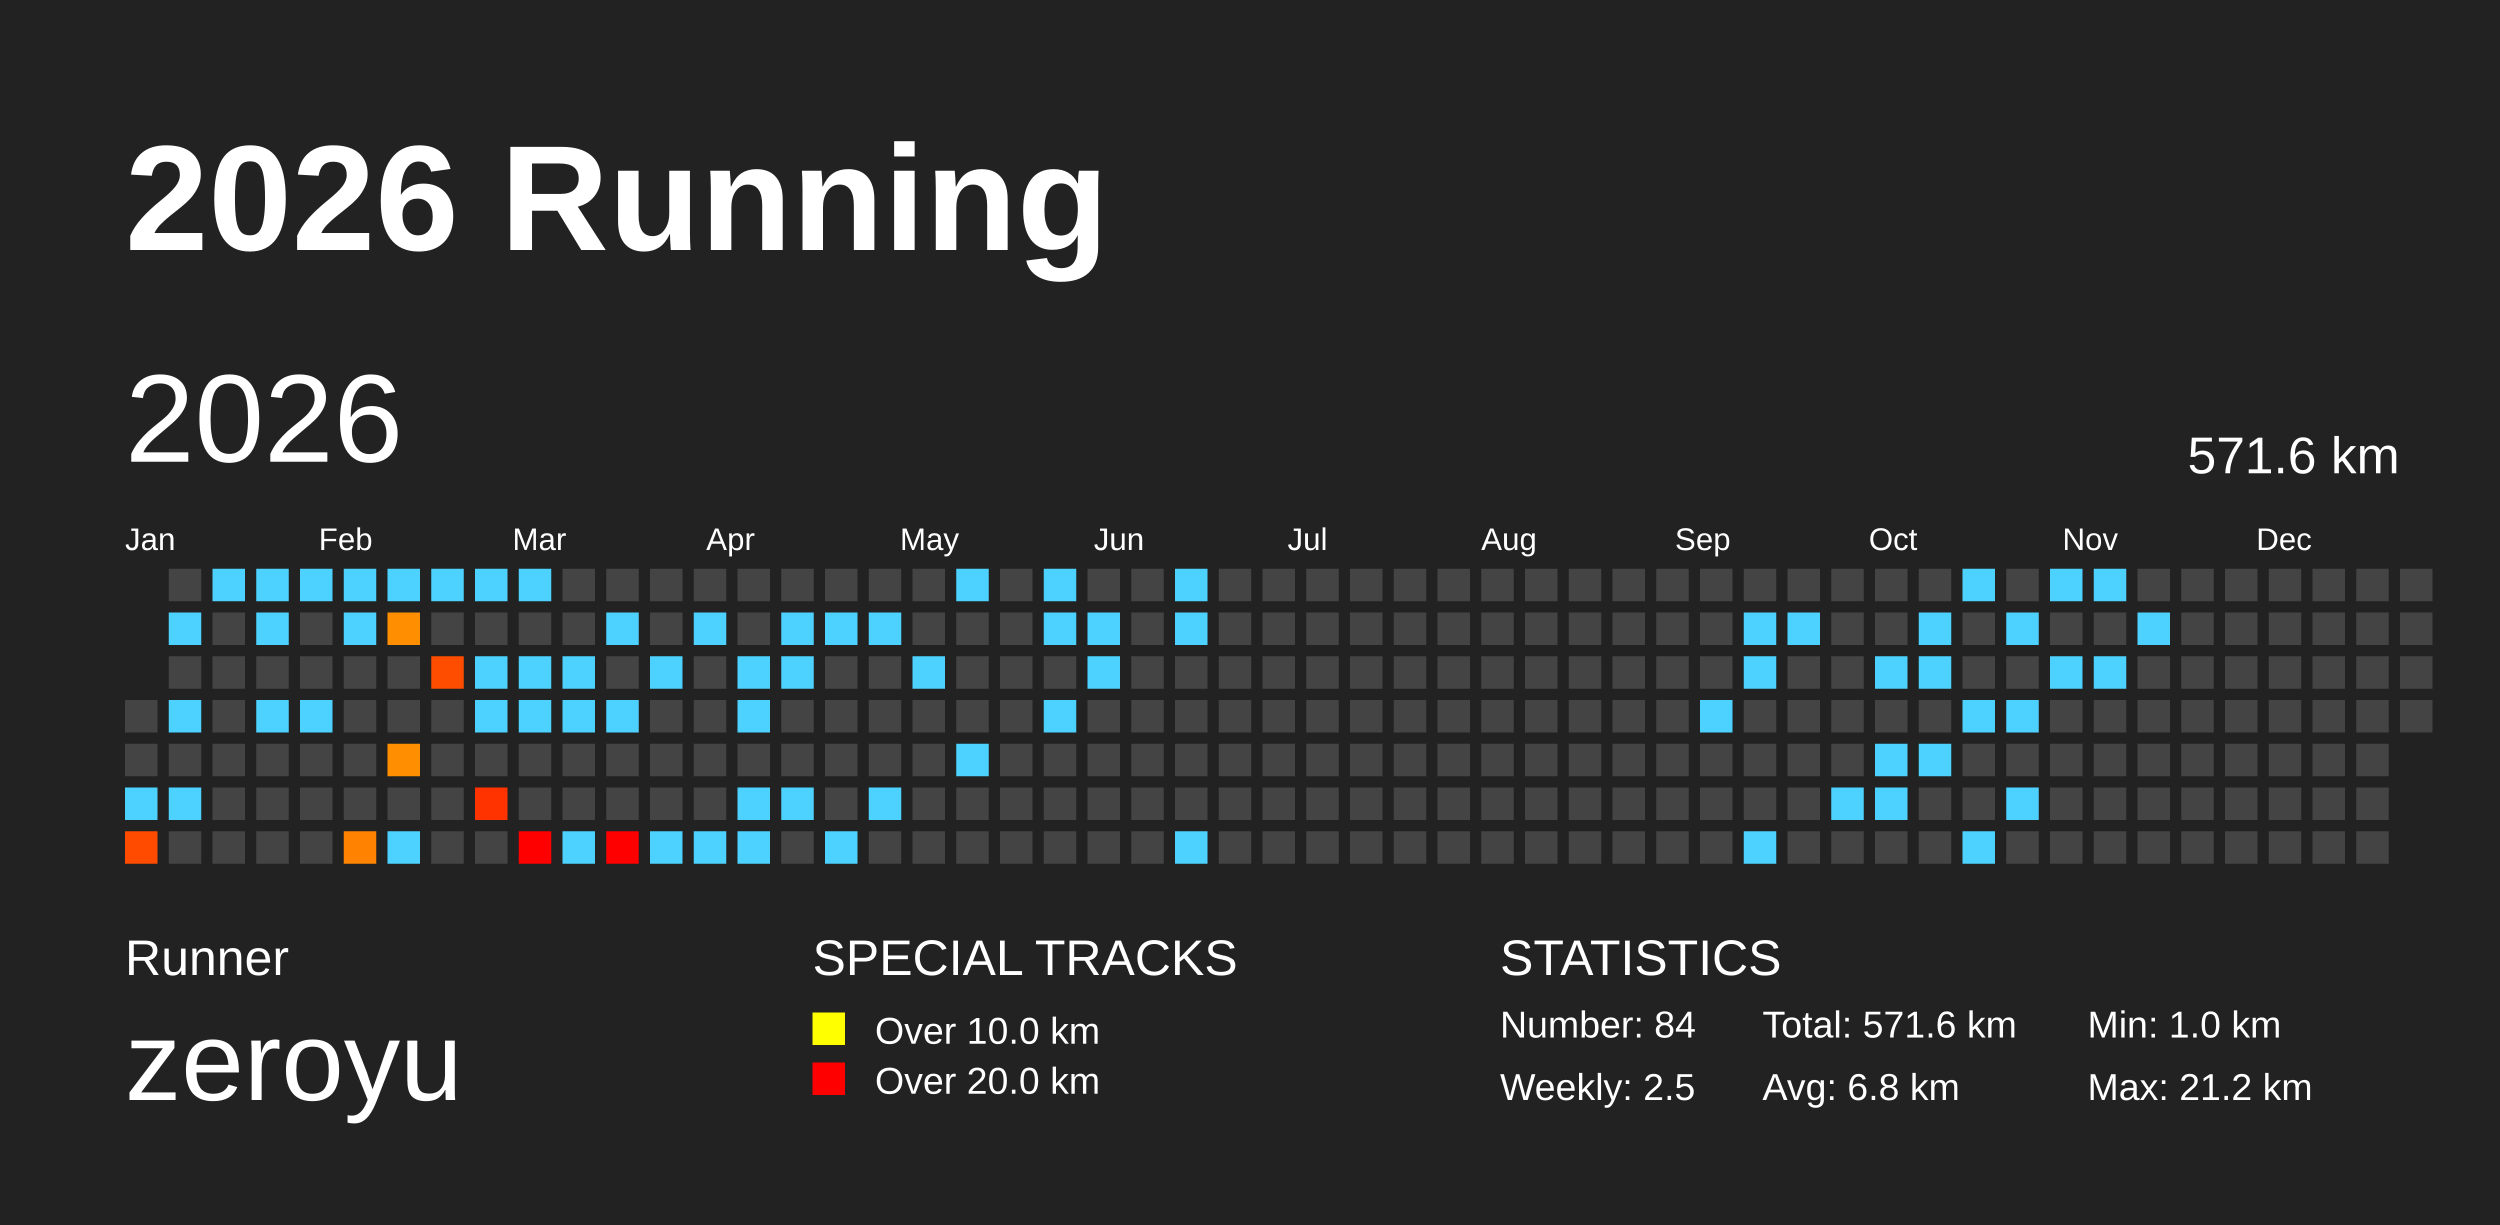
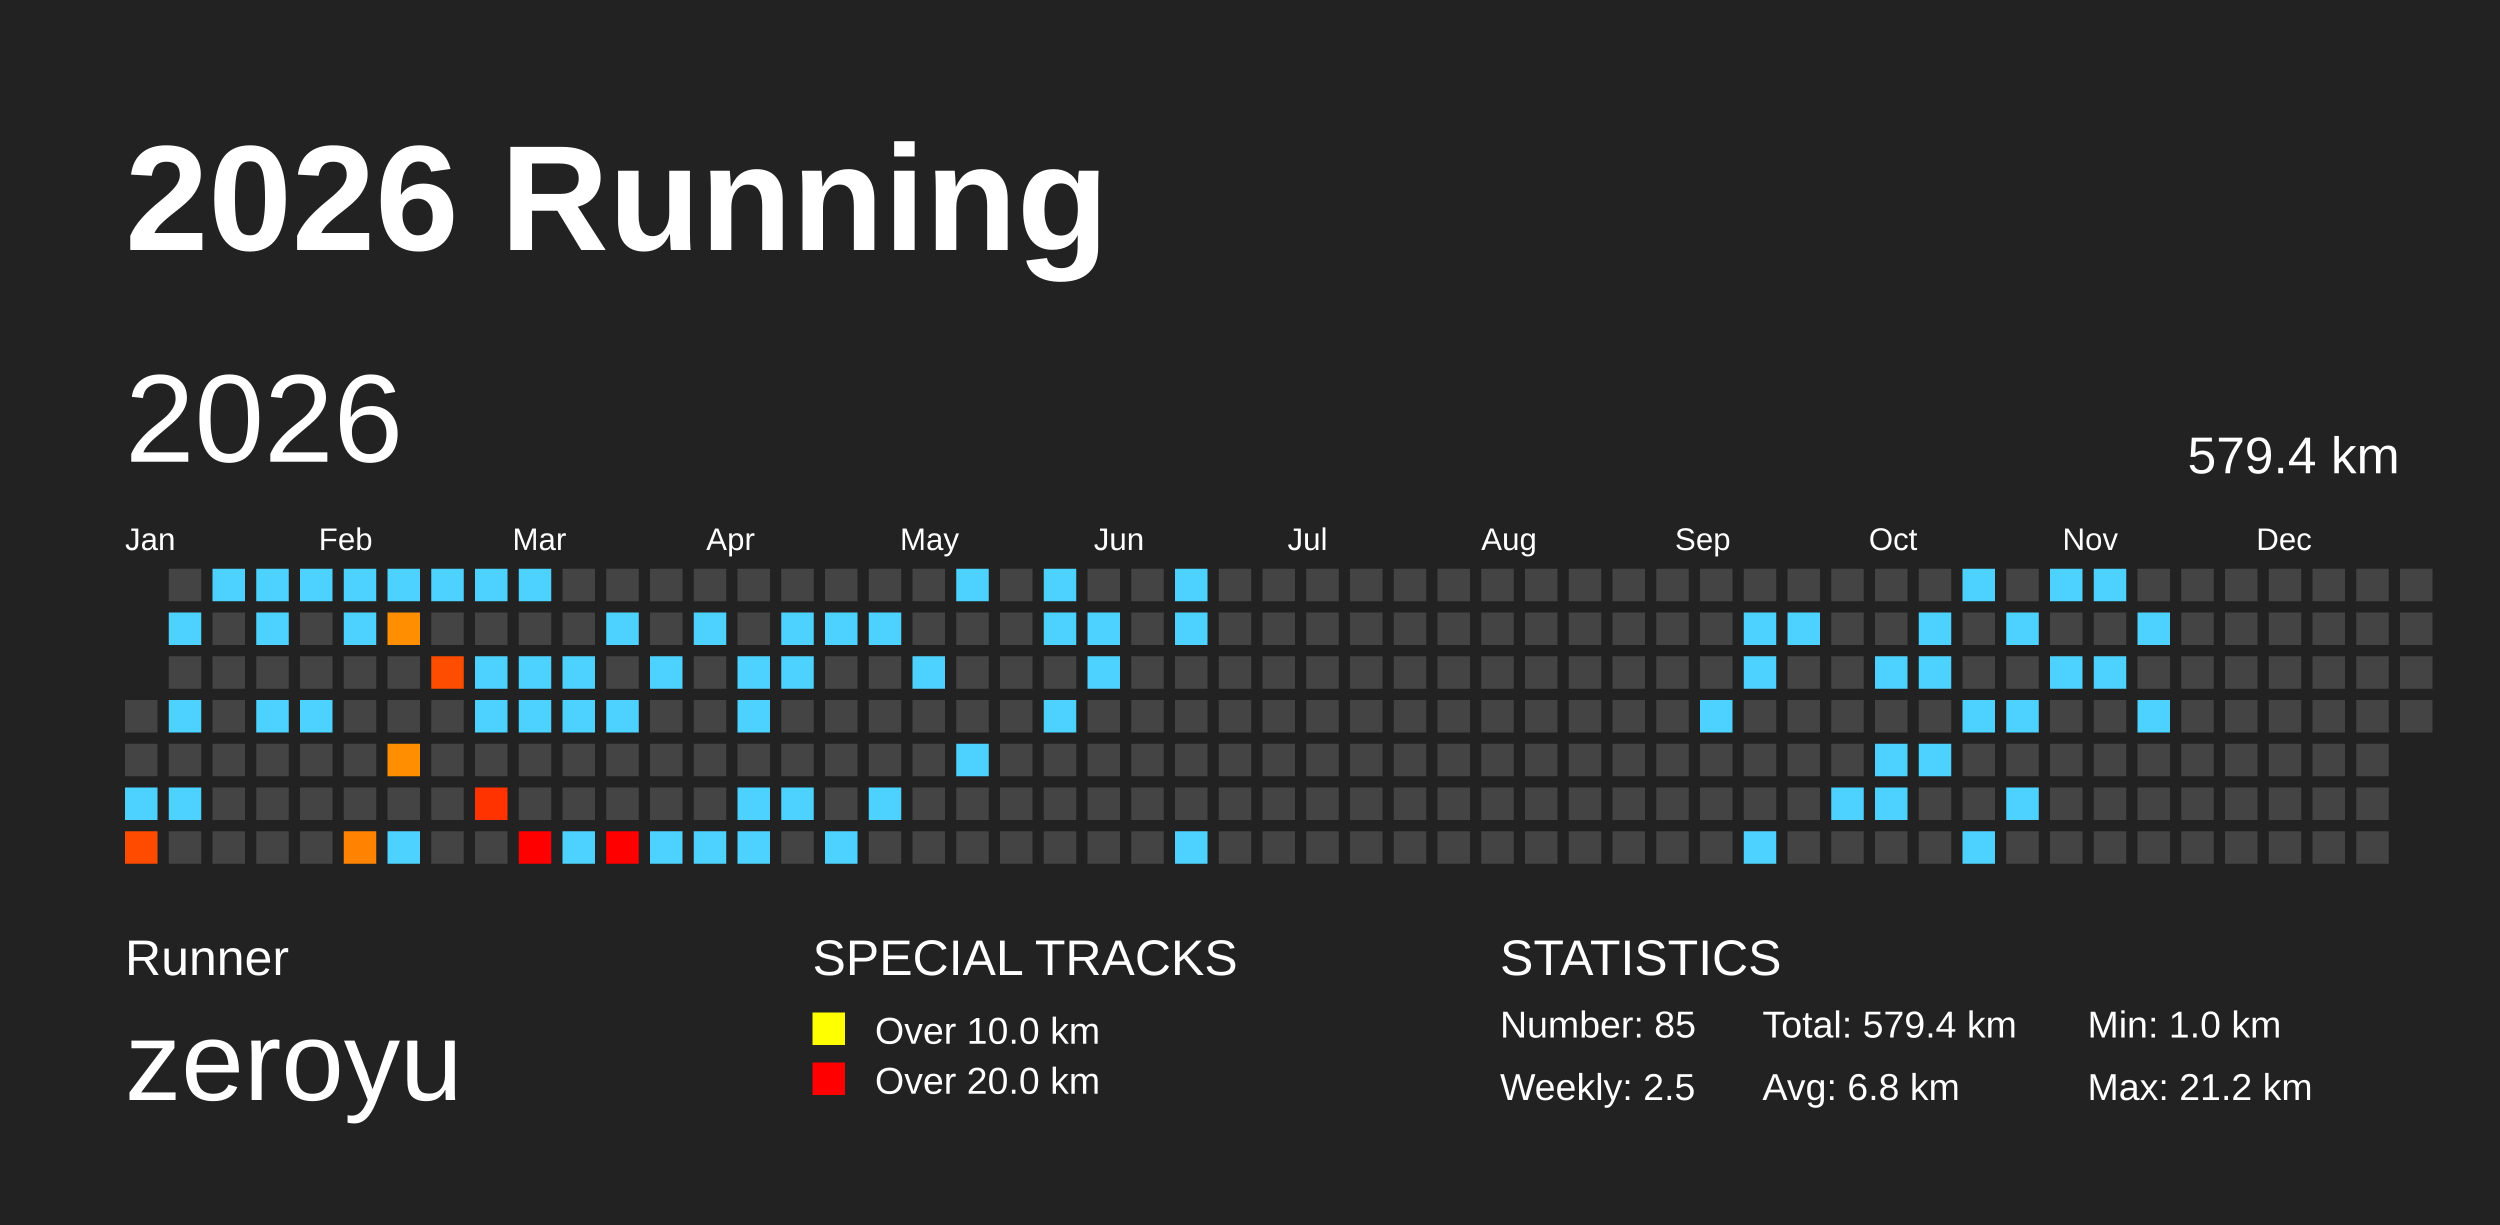
<svg xmlns="http://www.w3.org/2000/svg" baseProfile="full" height="98mm" version="1.1" viewBox="0,0,200,98" width="200mm">
  <defs>
    <pattern height="2" id="indoor-stripe" patternUnits="userSpaceOnUse" width="2">
      <line stroke="white" stroke-opacity="0.45" stroke-width="0.5" x1="0" x2="2" y1="2" y2="0" />
    </pattern>
  </defs>
  <rect fill="#222222" height="98" width="200" x="0" y="0" />
  <text fill="#FFFFFF" style="font-size:12px; font-family:Arial; font-weight:bold;" x="10" y="20">2026 Running</text>
  <text fill="#FFFFFF" style="font-size:4px; font-family:Arial" x="10" y="78">Runner</text>
  <text fill="#FFFFFF" style="font-size:9px; font-family:Arial" x="10" y="88">zeroyu</text>
  <text fill="#FFFFFF" style="font-size:4px; font-family:Arial" x="65" y="78">SPECIAL TRACKS</text>
  <rect fill="yellow" height="2.6" width="2.6" x="65" y="81" />
  <text fill="#FFFFFF" style="font-size:3px; font-family:Arial" x="70" y="83.5">Over 10.0 km</text>
  <rect fill="red" height="2.6" width="2.6" x="65" y="85" />
  <text fill="#FFFFFF" style="font-size:3px; font-family:Arial" x="70" y="87.5">Over 20.0 km</text>
  <text fill="#FFFFFF" style="font-size:4px; font-family:Arial" x="120" y="78">STATISTICS</text>
-   <text fill="#FFFFFF" style="font-size:3px; font-family:Arial" x="120" y="83">Number: 84</text>
+   <text fill="#FFFFFF" style="font-size:3px; font-family:Arial" x="120" y="83">Number: 85</text>
  <text fill="#FFFFFF" style="font-size:3px; font-family:Arial" x="120" y="88">Weekly: 2.5</text>
-   <text fill="#FFFFFF" style="font-size:3px; font-family:Arial" x="141" y="83">Total: 571.6 km</text>
+   <text fill="#FFFFFF" style="font-size:3px; font-family:Arial" x="141" y="83">Total: 579.4 km</text>
  <text fill="#FFFFFF" style="font-size:3px; font-family:Arial" x="141" y="88">Avg: 6.8 km</text>
  <text fill="#FFFFFF" style="font-size:3px; font-family:Arial" x="167" y="83">Min: 1.0 km</text>
  <text fill="#FFFFFF" style="font-size:3px; font-family:Arial" x="167" y="88">Max: 21.2 km</text>
  <text dominant-baseline="hanging" fill="#FFFFFF" style="font-size:10.0px; font-family:Arial;" x="10" y="30">2026</text>
-   <text dominant-baseline="hanging" fill="#FFFFFF" style="font-size:4.125px; font-family:Arial;" x="175" y="35">571.6 km</text>
+   <text dominant-baseline="hanging" fill="#FFFFFF" style="font-size:4.125px; font-family:Arial;" x="175" y="35">579.4 km</text>
  <text fill="#FFFFFF" style="font-size:2.5px; font-family:Arial" x="10.0" y="44">Jan</text>
  <text fill="#FFFFFF" style="font-size:2.5px; font-family:Arial" x="25.5" y="44">Feb</text>
  <text fill="#FFFFFF" style="font-size:2.5px; font-family:Arial" x="41.0" y="44">Mar</text>
  <text fill="#FFFFFF" style="font-size:2.5px; font-family:Arial" x="56.5" y="44">Apr</text>
  <text fill="#FFFFFF" style="font-size:2.5px; font-family:Arial" x="72.0" y="44">May</text>
  <text fill="#FFFFFF" style="font-size:2.5px; font-family:Arial" x="87.5" y="44">Jun</text>
  <text fill="#FFFFFF" style="font-size:2.5px; font-family:Arial" x="103.0" y="44">Jul</text>
  <text fill="#FFFFFF" style="font-size:2.5px; font-family:Arial" x="118.5" y="44">Aug</text>
  <text fill="#FFFFFF" style="font-size:2.5px; font-family:Arial" x="134.0" y="44">Sep</text>
  <text fill="#FFFFFF" style="font-size:2.5px; font-family:Arial" x="149.5" y="44">Oct</text>
  <text fill="#FFFFFF" style="font-size:2.5px; font-family:Arial" x="165.0" y="44">Nov</text>
  <text fill="#FFFFFF" style="font-size:2.5px; font-family:Arial" x="180.5" y="44">Dec</text>
  <rect fill="#444444" height="2.6" width="2.6" x="10.0" y="56.0" />
  <rect fill="#444444" height="2.6" width="2.6" x="10.0" y="59.5" />
  <rect fill="#4dd2ff" height="2.6" width="2.6" x="10.0" y="63.0" />
  <rect fill="#ff4b00" height="2.6" width="2.6" x="10.0" y="66.5" />
  <rect fill="#444444" height="2.6" width="2.6" x="13.5" y="45.5" />
  <rect fill="#4dd2ff" height="2.6" width="2.6" x="13.5" y="49.0" />
  <rect fill="#444444" height="2.6" width="2.6" x="13.5" y="52.5" />
  <rect fill="#4dd2ff" height="2.6" width="2.6" x="13.5" y="56.0" />
  <rect fill="#444444" height="2.6" width="2.6" x="13.5" y="59.5" />
  <rect fill="#4dd2ff" height="2.6" width="2.6" x="13.5" y="63.0" />
  <rect fill="#444444" height="2.6" width="2.6" x="13.5" y="66.5" />
  <rect fill="#4dd2ff" height="2.6" width="2.6" x="17.0" y="45.5" />
  <rect fill="#444444" height="2.6" width="2.6" x="17.0" y="49.0" />
  <rect fill="#444444" height="2.6" width="2.6" x="17.0" y="52.5" />
  <rect fill="#444444" height="2.6" width="2.6" x="17.0" y="56.0" />
  <rect fill="#444444" height="2.6" width="2.6" x="17.0" y="59.5" />
  <rect fill="#444444" height="2.6" width="2.6" x="17.0" y="63.0" />
  <rect fill="#444444" height="2.6" width="2.6" x="17.0" y="66.5" />
  <rect fill="#4dd2ff" height="2.6" width="2.6" x="20.5" y="45.5" />
  <rect fill="#4dd2ff" height="2.6" width="2.6" x="20.5" y="49.0" />
  <rect fill="#444444" height="2.6" width="2.6" x="20.5" y="52.5" />
  <rect fill="#4dd2ff" height="2.6" width="2.6" x="20.5" y="56.0" />
  <rect fill="#444444" height="2.6" width="2.6" x="20.5" y="59.5" />
  <rect fill="#444444" height="2.6" width="2.6" x="20.5" y="63.0" />
  <rect fill="#444444" height="2.6" width="2.6" x="20.5" y="66.5" />
  <rect fill="#4dd2ff" height="2.6" width="2.6" x="24.0" y="45.5" />
  <rect fill="#444444" height="2.6" width="2.6" x="24.0" y="49.0" />
  <rect fill="#444444" height="2.6" width="2.6" x="24.0" y="52.5" />
  <rect fill="#4dd2ff" height="2.6" width="2.6" x="24.0" y="56.0" />
  <rect fill="#444444" height="2.6" width="2.6" x="24.0" y="59.5" />
  <rect fill="#444444" height="2.6" width="2.6" x="24.0" y="63.0" />
  <rect fill="#444444" height="2.6" width="2.6" x="24.0" y="66.5" />
  <rect fill="#4dd2ff" height="2.6" width="2.6" x="27.5" y="45.5" />
  <rect fill="#4dd2ff" height="2.6" width="2.6" x="27.5" y="49.0" />
  <rect fill="#444444" height="2.6" width="2.6" x="27.5" y="52.5" />
  <rect fill="#444444" height="2.6" width="2.6" x="27.5" y="56.0" />
  <rect fill="#444444" height="2.6" width="2.6" x="27.5" y="59.5" />
  <rect fill="#444444" height="2.6" width="2.6" x="27.5" y="63.0" />
  <rect fill="#ff8300" height="2.6" width="2.6" x="27.5" y="66.5" />
  <rect fill="#4dd2ff" height="2.6" width="2.6" x="31.0" y="45.5" />
  <rect fill="#ff8e00" height="2.6" width="2.6" x="31.0" y="49.0" />
  <rect fill="#444444" height="2.6" width="2.6" x="31.0" y="52.5" />
  <rect fill="#444444" height="2.6" width="2.6" x="31.0" y="56.0" />
  <rect fill="#ff8e00" height="2.6" width="2.6" x="31.0" y="59.5" />
  <rect fill="#444444" height="2.6" width="2.6" x="31.0" y="63.0" />
  <rect fill="#4dd2ff" height="2.6" width="2.6" x="31.0" y="66.5" />
  <rect fill="#4dd2ff" height="2.6" width="2.6" x="34.5" y="45.5" />
  <rect fill="#444444" height="2.6" width="2.6" x="34.5" y="49.0" />
  <rect fill="#ff4d00" height="2.6" width="2.6" x="34.5" y="52.5" />
  <rect fill="#444444" height="2.6" width="2.6" x="34.5" y="56.0" />
  <rect fill="#444444" height="2.6" width="2.6" x="34.5" y="59.5" />
  <rect fill="#444444" height="2.6" width="2.6" x="34.5" y="63.0" />
  <rect fill="#444444" height="2.6" width="2.6" x="34.5" y="66.5" />
  <rect fill="#4dd2ff" height="2.6" width="2.6" x="38.0" y="45.5" />
  <rect fill="#444444" height="2.6" width="2.6" x="38.0" y="49.0" />
  <rect fill="#4dd2ff" height="2.6" width="2.6" x="38.0" y="52.5" />
  <rect fill="#4dd2ff" height="2.6" width="2.6" x="38.0" y="56.0" />
  <rect fill="#444444" height="2.6" width="2.6" x="38.0" y="59.5" />
  <rect fill="#ff3300" height="2.6" width="2.6" x="38.0" y="63.0" />
  <rect fill="#444444" height="2.6" width="2.6" x="38.0" y="66.5" />
  <rect fill="#4dd2ff" height="2.6" width="2.6" x="41.5" y="45.5" />
  <rect fill="#444444" height="2.6" width="2.6" x="41.5" y="49.0" />
  <rect fill="#4dd2ff" height="2.6" width="2.6" x="41.5" y="52.5" />
  <rect fill="#4dd2ff" height="2.6" width="2.6" x="41.5" y="56.0" />
  <rect fill="#444444" height="2.6" width="2.6" x="41.5" y="59.5" />
  <rect fill="#444444" height="2.6" width="2.6" x="41.5" y="63.0" />
  <rect fill="red" height="2.6" width="2.6" x="41.5" y="66.5" />
  <rect fill="#444444" height="2.6" width="2.6" x="45.0" y="45.5" />
  <rect fill="#444444" height="2.6" width="2.6" x="45.0" y="49.0" />
  <rect fill="#4dd2ff" height="2.6" width="2.6" x="45.0" y="52.5" />
  <rect fill="#4dd2ff" height="2.6" width="2.6" x="45.0" y="56.0" />
  <rect fill="#444444" height="2.6" width="2.6" x="45.0" y="59.5" />
  <rect fill="#444444" height="2.6" width="2.6" x="45.0" y="63.0" />
  <rect fill="#4dd2ff" height="2.6" width="2.6" x="45.0" y="66.5" />
  <rect fill="#444444" height="2.6" width="2.6" x="48.5" y="45.5" />
  <rect fill="#4dd2ff" height="2.6" width="2.6" x="48.5" y="49.0" />
  <rect fill="#444444" height="2.6" width="2.6" x="48.5" y="52.5" />
  <rect fill="#4dd2ff" height="2.6" width="2.6" x="48.5" y="56.0" />
  <rect fill="#444444" height="2.6" width="2.6" x="48.5" y="59.5" />
  <rect fill="#444444" height="2.6" width="2.6" x="48.5" y="63.0" />
  <rect fill="red" height="2.6" width="2.6" x="48.5" y="66.5" />
  <rect fill="#444444" height="2.6" width="2.6" x="52.0" y="45.5" />
  <rect fill="#444444" height="2.6" width="2.6" x="52.0" y="49.0" />
  <rect fill="#4dd2ff" height="2.6" width="2.6" x="52.0" y="52.5" />
  <rect fill="#444444" height="2.6" width="2.6" x="52.0" y="56.0" />
  <rect fill="#444444" height="2.6" width="2.6" x="52.0" y="59.5" />
  <rect fill="#444444" height="2.6" width="2.6" x="52.0" y="63.0" />
  <rect fill="#4dd2ff" height="2.6" width="2.6" x="52.0" y="66.5" />
  <rect fill="#444444" height="2.6" width="2.6" x="55.5" y="45.5" />
  <rect fill="#4dd2ff" height="2.6" width="2.6" x="55.5" y="49.0" />
  <rect fill="#444444" height="2.6" width="2.6" x="55.5" y="52.5" />
  <rect fill="#444444" height="2.6" width="2.6" x="55.5" y="56.0" />
  <rect fill="#444444" height="2.6" width="2.6" x="55.5" y="59.5" />
  <rect fill="#444444" height="2.6" width="2.6" x="55.5" y="63.0" />
  <rect fill="#4dd2ff" height="2.6" width="2.6" x="55.5" y="66.5" />
  <rect fill="#444444" height="2.6" width="2.6" x="59.0" y="45.5" />
  <rect fill="#444444" height="2.6" width="2.6" x="59.0" y="49.0" />
  <rect fill="#4dd2ff" height="2.6" width="2.6" x="59.0" y="52.5" />
  <rect fill="#4dd2ff" height="2.6" width="2.6" x="59.0" y="56.0" />
  <rect fill="#444444" height="2.6" width="2.6" x="59.0" y="59.5" />
  <rect fill="#4dd2ff" height="2.6" width="2.6" x="59.0" y="63.0" />
  <rect fill="#4dd2ff" height="2.6" width="2.6" x="59.0" y="66.5" />
  <rect fill="#444444" height="2.6" width="2.6" x="62.5" y="45.5" />
  <rect fill="#4dd2ff" height="2.6" width="2.6" x="62.5" y="49.0" />
  <rect fill="#4dd2ff" height="2.6" width="2.6" x="62.5" y="52.5" />
  <rect fill="#444444" height="2.6" width="2.6" x="62.5" y="56.0" />
  <rect fill="#444444" height="2.6" width="2.6" x="62.5" y="59.5" />
  <rect fill="#4dd2ff" height="2.6" width="2.6" x="62.5" y="63.0" />
  <rect fill="#444444" height="2.6" width="2.6" x="62.5" y="66.5" />
  <rect fill="#444444" height="2.6" width="2.6" x="66.0" y="45.5" />
  <rect fill="#4dd2ff" height="2.6" width="2.6" x="66.0" y="49.0" />
  <rect fill="#444444" height="2.6" width="2.6" x="66.0" y="52.5" />
  <rect fill="#444444" height="2.6" width="2.6" x="66.0" y="56.0" />
  <rect fill="#444444" height="2.6" width="2.6" x="66.0" y="59.5" />
  <rect fill="#444444" height="2.6" width="2.6" x="66.0" y="63.0" />
  <rect fill="#4dd2ff" height="2.6" width="2.6" x="66.0" y="66.5" />
  <rect fill="#444444" height="2.6" width="2.6" x="69.5" y="45.5" />
  <rect fill="#4dd2ff" height="2.6" width="2.6" x="69.5" y="49.0" />
  <rect fill="#444444" height="2.6" width="2.6" x="69.5" y="52.5" />
  <rect fill="#444444" height="2.6" width="2.6" x="69.5" y="56.0" />
  <rect fill="#444444" height="2.6" width="2.6" x="69.5" y="59.5" />
  <rect fill="#4dd2ff" height="2.6" width="2.6" x="69.5" y="63.0" />
  <rect fill="#444444" height="2.6" width="2.6" x="69.5" y="66.5" />
  <rect fill="#444444" height="2.6" width="2.6" x="73.0" y="45.5" />
  <rect fill="#444444" height="2.6" width="2.6" x="73.0" y="49.0" />
  <rect fill="#4dd2ff" height="2.6" width="2.6" x="73.0" y="52.5" />
  <rect fill="#444444" height="2.6" width="2.6" x="73.0" y="56.0" />
  <rect fill="#444444" height="2.6" width="2.6" x="73.0" y="59.5" />
  <rect fill="#444444" height="2.6" width="2.6" x="73.0" y="63.0" />
  <rect fill="#444444" height="2.6" width="2.6" x="73.0" y="66.5" />
  <rect fill="#4dd2ff" height="2.6" width="2.6" x="76.5" y="45.5" />
  <rect fill="#444444" height="2.6" width="2.6" x="76.5" y="49.0" />
  <rect fill="#444444" height="2.6" width="2.6" x="76.5" y="52.5" />
  <rect fill="#444444" height="2.6" width="2.6" x="76.5" y="56.0" />
  <rect fill="#4dd2ff" height="2.6" width="2.6" x="76.5" y="59.5" />
  <rect fill="#444444" height="2.6" width="2.6" x="76.5" y="63.0" />
  <rect fill="#444444" height="2.6" width="2.6" x="76.5" y="66.5" />
  <rect fill="#444444" height="2.6" width="2.6" x="80.0" y="45.5" />
  <rect fill="#444444" height="2.6" width="2.6" x="80.0" y="49.0" />
  <rect fill="#444444" height="2.6" width="2.6" x="80.0" y="52.5" />
  <rect fill="#444444" height="2.6" width="2.6" x="80.0" y="56.0" />
  <rect fill="#444444" height="2.6" width="2.6" x="80.0" y="59.5" />
  <rect fill="#444444" height="2.6" width="2.6" x="80.0" y="63.0" />
  <rect fill="#444444" height="2.6" width="2.6" x="80.0" y="66.5" />
  <rect fill="#4dd2ff" height="2.6" width="2.6" x="83.5" y="45.5" />
  <rect fill="#4dd2ff" height="2.6" width="2.6" x="83.5" y="49.0" />
  <rect fill="#444444" height="2.6" width="2.6" x="83.5" y="52.5" />
  <rect fill="#4dd2ff" height="2.6" width="2.6" x="83.5" y="56.0" />
  <rect fill="#444444" height="2.6" width="2.6" x="83.5" y="59.5" />
  <rect fill="#444444" height="2.6" width="2.6" x="83.5" y="63.0" />
  <rect fill="#444444" height="2.6" width="2.6" x="83.5" y="66.5" />
  <rect fill="#444444" height="2.6" width="2.6" x="87.0" y="45.5" />
  <rect fill="#4dd2ff" height="2.6" width="2.6" x="87.0" y="49.0" />
  <rect fill="#4dd2ff" height="2.6" width="2.6" x="87.0" y="52.5" />
  <rect fill="#444444" height="2.6" width="2.6" x="87.0" y="56.0" />
  <rect fill="#444444" height="2.6" width="2.6" x="87.0" y="59.5" />
  <rect fill="#444444" height="2.6" width="2.6" x="87.0" y="63.0" />
  <rect fill="#444444" height="2.6" width="2.6" x="87.0" y="66.5" />
  <rect fill="#444444" height="2.6" width="2.6" x="90.5" y="45.5" />
  <rect fill="#444444" height="2.6" width="2.6" x="90.5" y="49.0" />
  <rect fill="#444444" height="2.6" width="2.6" x="90.5" y="52.5" />
  <rect fill="#444444" height="2.6" width="2.6" x="90.5" y="56.0" />
  <rect fill="#444444" height="2.6" width="2.6" x="90.5" y="59.5" />
  <rect fill="#444444" height="2.6" width="2.6" x="90.5" y="63.0" />
  <rect fill="#444444" height="2.6" width="2.6" x="90.5" y="66.5" />
  <rect fill="#4dd2ff" height="2.6" width="2.6" x="94.0" y="45.5" />
  <rect fill="#4dd2ff" height="2.6" width="2.6" x="94.0" y="49.0" />
  <rect fill="#444444" height="2.6" width="2.6" x="94.0" y="52.5" />
  <rect fill="#444444" height="2.6" width="2.6" x="94.0" y="56.0" />
  <rect fill="#444444" height="2.6" width="2.6" x="94.0" y="59.5" />
  <rect fill="#444444" height="2.6" width="2.6" x="94.0" y="63.0" />
  <rect fill="#4dd2ff" height="2.6" width="2.6" x="94.0" y="66.5" />
  <rect fill="#444444" height="2.6" width="2.6" x="97.5" y="45.5" />
  <rect fill="#444444" height="2.6" width="2.6" x="97.5" y="49.0" />
  <rect fill="#444444" height="2.6" width="2.6" x="97.5" y="52.5" />
  <rect fill="#444444" height="2.6" width="2.6" x="97.5" y="56.0" />
  <rect fill="#444444" height="2.6" width="2.6" x="97.5" y="59.5" />
  <rect fill="#444444" height="2.6" width="2.6" x="97.5" y="63.0" />
  <rect fill="#444444" height="2.6" width="2.6" x="97.5" y="66.5" />
  <rect fill="#444444" height="2.6" width="2.6" x="101.0" y="45.5" />
  <rect fill="#444444" height="2.6" width="2.6" x="101.0" y="49.0" />
  <rect fill="#444444" height="2.6" width="2.6" x="101.0" y="52.5" />
  <rect fill="#444444" height="2.6" width="2.6" x="101.0" y="56.0" />
  <rect fill="#444444" height="2.6" width="2.6" x="101.0" y="59.5" />
  <rect fill="#444444" height="2.6" width="2.6" x="101.0" y="63.0" />
  <rect fill="#444444" height="2.6" width="2.6" x="101.0" y="66.5" />
  <rect fill="#444444" height="2.6" width="2.6" x="104.5" y="45.5" />
  <rect fill="#444444" height="2.6" width="2.6" x="104.5" y="49.0" />
  <rect fill="#444444" height="2.6" width="2.6" x="104.5" y="52.5" />
  <rect fill="#444444" height="2.6" width="2.6" x="104.5" y="56.0" />
  <rect fill="#444444" height="2.6" width="2.6" x="104.5" y="59.5" />
  <rect fill="#444444" height="2.6" width="2.6" x="104.5" y="63.0" />
  <rect fill="#444444" height="2.6" width="2.6" x="104.5" y="66.5" />
  <rect fill="#444444" height="2.6" width="2.6" x="108.0" y="45.5" />
  <rect fill="#444444" height="2.6" width="2.6" x="108.0" y="49.0" />
  <rect fill="#444444" height="2.6" width="2.6" x="108.0" y="52.5" />
  <rect fill="#444444" height="2.6" width="2.6" x="108.0" y="56.0" />
  <rect fill="#444444" height="2.6" width="2.6" x="108.0" y="59.5" />
  <rect fill="#444444" height="2.6" width="2.6" x="108.0" y="63.0" />
  <rect fill="#444444" height="2.6" width="2.6" x="108.0" y="66.5" />
  <rect fill="#444444" height="2.6" width="2.6" x="111.5" y="45.5" />
  <rect fill="#444444" height="2.6" width="2.6" x="111.5" y="49.0" />
  <rect fill="#444444" height="2.6" width="2.6" x="111.5" y="52.5" />
  <rect fill="#444444" height="2.6" width="2.6" x="111.5" y="56.0" />
  <rect fill="#444444" height="2.6" width="2.6" x="111.5" y="59.5" />
  <rect fill="#444444" height="2.6" width="2.6" x="111.5" y="63.0" />
  <rect fill="#444444" height="2.6" width="2.6" x="111.5" y="66.5" />
  <rect fill="#444444" height="2.6" width="2.6" x="115.0" y="45.5" />
  <rect fill="#444444" height="2.6" width="2.6" x="115.0" y="49.0" />
  <rect fill="#444444" height="2.6" width="2.6" x="115.0" y="52.5" />
  <rect fill="#444444" height="2.6" width="2.6" x="115.0" y="56.0" />
  <rect fill="#444444" height="2.6" width="2.6" x="115.0" y="59.5" />
  <rect fill="#444444" height="2.6" width="2.6" x="115.0" y="63.0" />
  <rect fill="#444444" height="2.6" width="2.6" x="115.0" y="66.5" />
  <rect fill="#444444" height="2.6" width="2.6" x="118.5" y="45.5" />
  <rect fill="#444444" height="2.6" width="2.6" x="118.5" y="49.0" />
  <rect fill="#444444" height="2.6" width="2.6" x="118.5" y="52.5" />
  <rect fill="#444444" height="2.6" width="2.6" x="118.5" y="56.0" />
  <rect fill="#444444" height="2.6" width="2.6" x="118.5" y="59.5" />
  <rect fill="#444444" height="2.6" width="2.6" x="118.5" y="63.0" />
  <rect fill="#444444" height="2.6" width="2.6" x="118.5" y="66.5" />
  <rect fill="#444444" height="2.6" width="2.6" x="122.0" y="45.5" />
  <rect fill="#444444" height="2.6" width="2.6" x="122.0" y="49.0" />
  <rect fill="#444444" height="2.6" width="2.6" x="122.0" y="52.5" />
  <rect fill="#444444" height="2.6" width="2.6" x="122.0" y="56.0" />
  <rect fill="#444444" height="2.6" width="2.6" x="122.0" y="59.5" />
  <rect fill="#444444" height="2.6" width="2.6" x="122.0" y="63.0" />
  <rect fill="#444444" height="2.6" width="2.6" x="122.0" y="66.5" />
  <rect fill="#444444" height="2.6" width="2.6" x="125.5" y="45.5" />
  <rect fill="#444444" height="2.6" width="2.6" x="125.5" y="49.0" />
  <rect fill="#444444" height="2.6" width="2.6" x="125.5" y="52.5" />
  <rect fill="#444444" height="2.6" width="2.6" x="125.5" y="56.0" />
  <rect fill="#444444" height="2.6" width="2.6" x="125.5" y="59.5" />
  <rect fill="#444444" height="2.6" width="2.6" x="125.5" y="63.0" />
  <rect fill="#444444" height="2.6" width="2.6" x="125.5" y="66.5" />
  <rect fill="#444444" height="2.6" width="2.6" x="129.0" y="45.5" />
  <rect fill="#444444" height="2.6" width="2.6" x="129.0" y="49.0" />
  <rect fill="#444444" height="2.6" width="2.6" x="129.0" y="52.5" />
  <rect fill="#444444" height="2.6" width="2.6" x="129.0" y="56.0" />
  <rect fill="#444444" height="2.6" width="2.6" x="129.0" y="59.5" />
  <rect fill="#444444" height="2.6" width="2.6" x="129.0" y="63.0" />
  <rect fill="#444444" height="2.6" width="2.6" x="129.0" y="66.5" />
  <rect fill="#444444" height="2.6" width="2.6" x="132.5" y="45.5" />
  <rect fill="#444444" height="2.6" width="2.6" x="132.5" y="49.0" />
  <rect fill="#444444" height="2.6" width="2.6" x="132.5" y="52.5" />
  <rect fill="#444444" height="2.6" width="2.6" x="132.5" y="56.0" />
  <rect fill="#444444" height="2.6" width="2.6" x="132.5" y="59.5" />
  <rect fill="#444444" height="2.6" width="2.6" x="132.5" y="63.0" />
  <rect fill="#444444" height="2.6" width="2.6" x="132.5" y="66.5" />
  <rect fill="#444444" height="2.6" width="2.6" x="136.0" y="45.5" />
  <rect fill="#444444" height="2.6" width="2.6" x="136.0" y="49.0" />
  <rect fill="#444444" height="2.6" width="2.6" x="136.0" y="52.5" />
  <rect fill="#4dd2ff" height="2.6" width="2.6" x="136.0" y="56.0" />
  <rect fill="#444444" height="2.6" width="2.6" x="136.0" y="59.5" />
  <rect fill="#444444" height="2.6" width="2.6" x="136.0" y="63.0" />
  <rect fill="#444444" height="2.6" width="2.6" x="136.0" y="66.5" />
  <rect fill="#444444" height="2.6" width="2.6" x="139.5" y="45.5" />
  <rect fill="#4dd2ff" height="2.6" width="2.6" x="139.5" y="49.0" />
  <rect fill="#4dd2ff" height="2.6" width="2.6" x="139.5" y="52.5" />
  <rect fill="#444444" height="2.6" width="2.6" x="139.5" y="56.0" />
  <rect fill="#444444" height="2.6" width="2.6" x="139.5" y="59.5" />
  <rect fill="#444444" height="2.6" width="2.6" x="139.5" y="63.0" />
  <rect fill="#4dd2ff" height="2.6" width="2.6" x="139.5" y="66.5" />
  <rect fill="#444444" height="2.6" width="2.6" x="143.0" y="45.5" />
  <rect fill="#4dd2ff" height="2.6" width="2.6" x="143.0" y="49.0" />
  <rect fill="#444444" height="2.6" width="2.6" x="143.0" y="52.5" />
  <rect fill="#444444" height="2.6" width="2.6" x="143.0" y="56.0" />
  <rect fill="#444444" height="2.6" width="2.6" x="143.0" y="59.5" />
  <rect fill="#444444" height="2.6" width="2.6" x="143.0" y="63.0" />
  <rect fill="#444444" height="2.6" width="2.6" x="143.0" y="66.5" />
  <rect fill="#444444" height="2.6" width="2.6" x="146.5" y="45.5" />
  <rect fill="#444444" height="2.6" width="2.6" x="146.5" y="49.0" />
  <rect fill="#444444" height="2.6" width="2.6" x="146.5" y="52.5" />
  <rect fill="#444444" height="2.6" width="2.6" x="146.5" y="56.0" />
  <rect fill="#444444" height="2.6" width="2.6" x="146.5" y="59.5" />
  <rect fill="#4dd2ff" height="2.6" width="2.6" x="146.5" y="63.0" />
  <rect fill="#444444" height="2.6" width="2.6" x="146.5" y="66.5" />
  <rect fill="#444444" height="2.6" width="2.6" x="150.0" y="45.5" />
  <rect fill="#444444" height="2.6" width="2.6" x="150.0" y="49.0" />
  <rect fill="#4dd2ff" height="2.6" width="2.6" x="150.0" y="52.5" />
  <rect fill="#444444" height="2.6" width="2.6" x="150.0" y="56.0" />
  <rect fill="#4dd2ff" height="2.6" width="2.6" x="150.0" y="59.5" />
  <rect fill="#4dd2ff" height="2.6" width="2.6" x="150.0" y="63.0" />
  <rect fill="#444444" height="2.6" width="2.6" x="150.0" y="66.5" />
  <rect fill="#444444" height="2.6" width="2.6" x="153.5" y="45.5" />
  <rect fill="#4dd2ff" height="2.6" width="2.6" x="153.5" y="49.0" />
  <rect fill="#4dd2ff" height="2.6" width="2.6" x="153.5" y="52.5" />
  <rect fill="#444444" height="2.6" width="2.6" x="153.5" y="56.0" />
  <rect fill="#4dd2ff" height="2.6" width="2.6" x="153.5" y="59.5" />
  <rect fill="#444444" height="2.6" width="2.6" x="153.5" y="63.0" />
  <rect fill="#444444" height="2.6" width="2.6" x="153.5" y="66.5" />
  <rect fill="#4dd2ff" height="2.6" width="2.6" x="157.0" y="45.5" />
  <rect fill="#444444" height="2.6" width="2.6" x="157.0" y="49.0" />
  <rect fill="#444444" height="2.6" width="2.6" x="157.0" y="52.5" />
  <rect fill="#4dd2ff" height="2.6" width="2.6" x="157.0" y="56.0" />
  <rect fill="#444444" height="2.6" width="2.6" x="157.0" y="59.5" />
  <rect fill="#444444" height="2.6" width="2.6" x="157.0" y="63.0" />
  <rect fill="#4dd2ff" height="2.6" width="2.6" x="157.0" y="66.5" />
  <rect fill="#444444" height="2.6" width="2.6" x="160.5" y="45.5" />
  <rect fill="#4dd2ff" height="2.6" width="2.6" x="160.5" y="49.0" />
  <rect fill="#444444" height="2.6" width="2.6" x="160.5" y="52.5" />
  <rect fill="#4dd2ff" height="2.6" width="2.6" x="160.5" y="56.0" />
  <rect fill="#444444" height="2.6" width="2.6" x="160.5" y="59.5" />
  <rect fill="#4dd2ff" height="2.6" width="2.6" x="160.5" y="63.0" />
  <rect fill="#444444" height="2.6" width="2.6" x="160.5" y="66.5" />
  <rect fill="#4dd2ff" height="2.6" width="2.6" x="164.0" y="45.5" />
  <rect fill="#444444" height="2.6" width="2.6" x="164.0" y="49.0" />
  <rect fill="#4dd2ff" height="2.6" width="2.6" x="164.0" y="52.5" />
  <rect fill="#444444" height="2.6" width="2.6" x="164.0" y="56.0" />
  <rect fill="#444444" height="2.6" width="2.6" x="164.0" y="59.5" />
  <rect fill="#444444" height="2.6" width="2.6" x="164.0" y="63.0" />
  <rect fill="#444444" height="2.6" width="2.6" x="164.0" y="66.5" />
  <rect fill="#4dd2ff" height="2.6" width="2.6" x="167.5" y="45.5" />
  <rect fill="#444444" height="2.6" width="2.6" x="167.5" y="49.0" />
  <rect fill="#4dd2ff" height="2.6" width="2.6" x="167.5" y="52.5" />
  <rect fill="#444444" height="2.6" width="2.6" x="167.5" y="56.0" />
  <rect fill="#444444" height="2.6" width="2.6" x="167.5" y="59.5" />
  <rect fill="#444444" height="2.6" width="2.6" x="167.5" y="63.0" />
  <rect fill="#444444" height="2.6" width="2.6" x="167.5" y="66.5" />
  <rect fill="#444444" height="2.6" width="2.6" x="171.0" y="45.5" />
  <rect fill="#4dd2ff" height="2.6" width="2.6" x="171.0" y="49.0" />
  <rect fill="#444444" height="2.6" width="2.6" x="171.0" y="52.5" />
-   <rect fill="#444444" height="2.6" width="2.6" x="171.0" y="56.0" />
+   <rect fill="#4dd2ff" height="2.6" width="2.6" x="171.0" y="56.0" />
  <rect fill="#444444" height="2.6" width="2.6" x="171.0" y="59.5" />
  <rect fill="#444444" height="2.6" width="2.6" x="171.0" y="63.0" />
  <rect fill="#444444" height="2.6" width="2.6" x="171.0" y="66.5" />
  <rect fill="#444444" height="2.6" width="2.6" x="174.5" y="45.5" />
  <rect fill="#444444" height="2.6" width="2.6" x="174.5" y="49.0" />
  <rect fill="#444444" height="2.6" width="2.6" x="174.5" y="52.5" />
  <rect fill="#444444" height="2.6" width="2.6" x="174.5" y="56.0" />
  <rect fill="#444444" height="2.6" width="2.6" x="174.5" y="59.5" />
  <rect fill="#444444" height="2.6" width="2.6" x="174.5" y="63.0" />
  <rect fill="#444444" height="2.6" width="2.6" x="174.5" y="66.5" />
  <rect fill="#444444" height="2.6" width="2.6" x="178.0" y="45.5" />
  <rect fill="#444444" height="2.6" width="2.6" x="178.0" y="49.0" />
  <rect fill="#444444" height="2.6" width="2.6" x="178.0" y="52.5" />
  <rect fill="#444444" height="2.6" width="2.6" x="178.0" y="56.0" />
  <rect fill="#444444" height="2.6" width="2.6" x="178.0" y="59.5" />
  <rect fill="#444444" height="2.6" width="2.6" x="178.0" y="63.0" />
  <rect fill="#444444" height="2.6" width="2.6" x="178.0" y="66.5" />
  <rect fill="#444444" height="2.6" width="2.6" x="181.5" y="45.5" />
  <rect fill="#444444" height="2.6" width="2.6" x="181.5" y="49.0" />
  <rect fill="#444444" height="2.6" width="2.6" x="181.5" y="52.5" />
  <rect fill="#444444" height="2.6" width="2.6" x="181.5" y="56.0" />
  <rect fill="#444444" height="2.6" width="2.6" x="181.5" y="59.5" />
  <rect fill="#444444" height="2.6" width="2.6" x="181.5" y="63.0" />
  <rect fill="#444444" height="2.6" width="2.6" x="181.5" y="66.5" />
  <rect fill="#444444" height="2.6" width="2.6" x="185.0" y="45.5" />
  <rect fill="#444444" height="2.6" width="2.6" x="185.0" y="49.0" />
  <rect fill="#444444" height="2.6" width="2.6" x="185.0" y="52.5" />
  <rect fill="#444444" height="2.6" width="2.6" x="185.0" y="56.0" />
  <rect fill="#444444" height="2.6" width="2.6" x="185.0" y="59.5" />
  <rect fill="#444444" height="2.6" width="2.6" x="185.0" y="63.0" />
  <rect fill="#444444" height="2.6" width="2.6" x="185.0" y="66.5" />
  <rect fill="#444444" height="2.6" width="2.6" x="188.5" y="45.5" />
  <rect fill="#444444" height="2.6" width="2.6" x="188.5" y="49.0" />
  <rect fill="#444444" height="2.6" width="2.6" x="188.5" y="52.5" />
  <rect fill="#444444" height="2.6" width="2.6" x="188.5" y="56.0" />
  <rect fill="#444444" height="2.6" width="2.6" x="188.5" y="59.5" />
  <rect fill="#444444" height="2.6" width="2.6" x="188.5" y="63.0" />
  <rect fill="#444444" height="2.6" width="2.6" x="188.5" y="66.5" />
  <rect fill="#444444" height="2.6" width="2.6" x="192.0" y="45.5" />
  <rect fill="#444444" height="2.6" width="2.6" x="192.0" y="49.0" />
  <rect fill="#444444" height="2.6" width="2.6" x="192.0" y="52.5" />
  <rect fill="#444444" height="2.6" width="2.6" x="192.0" y="56.0" />
</svg>
